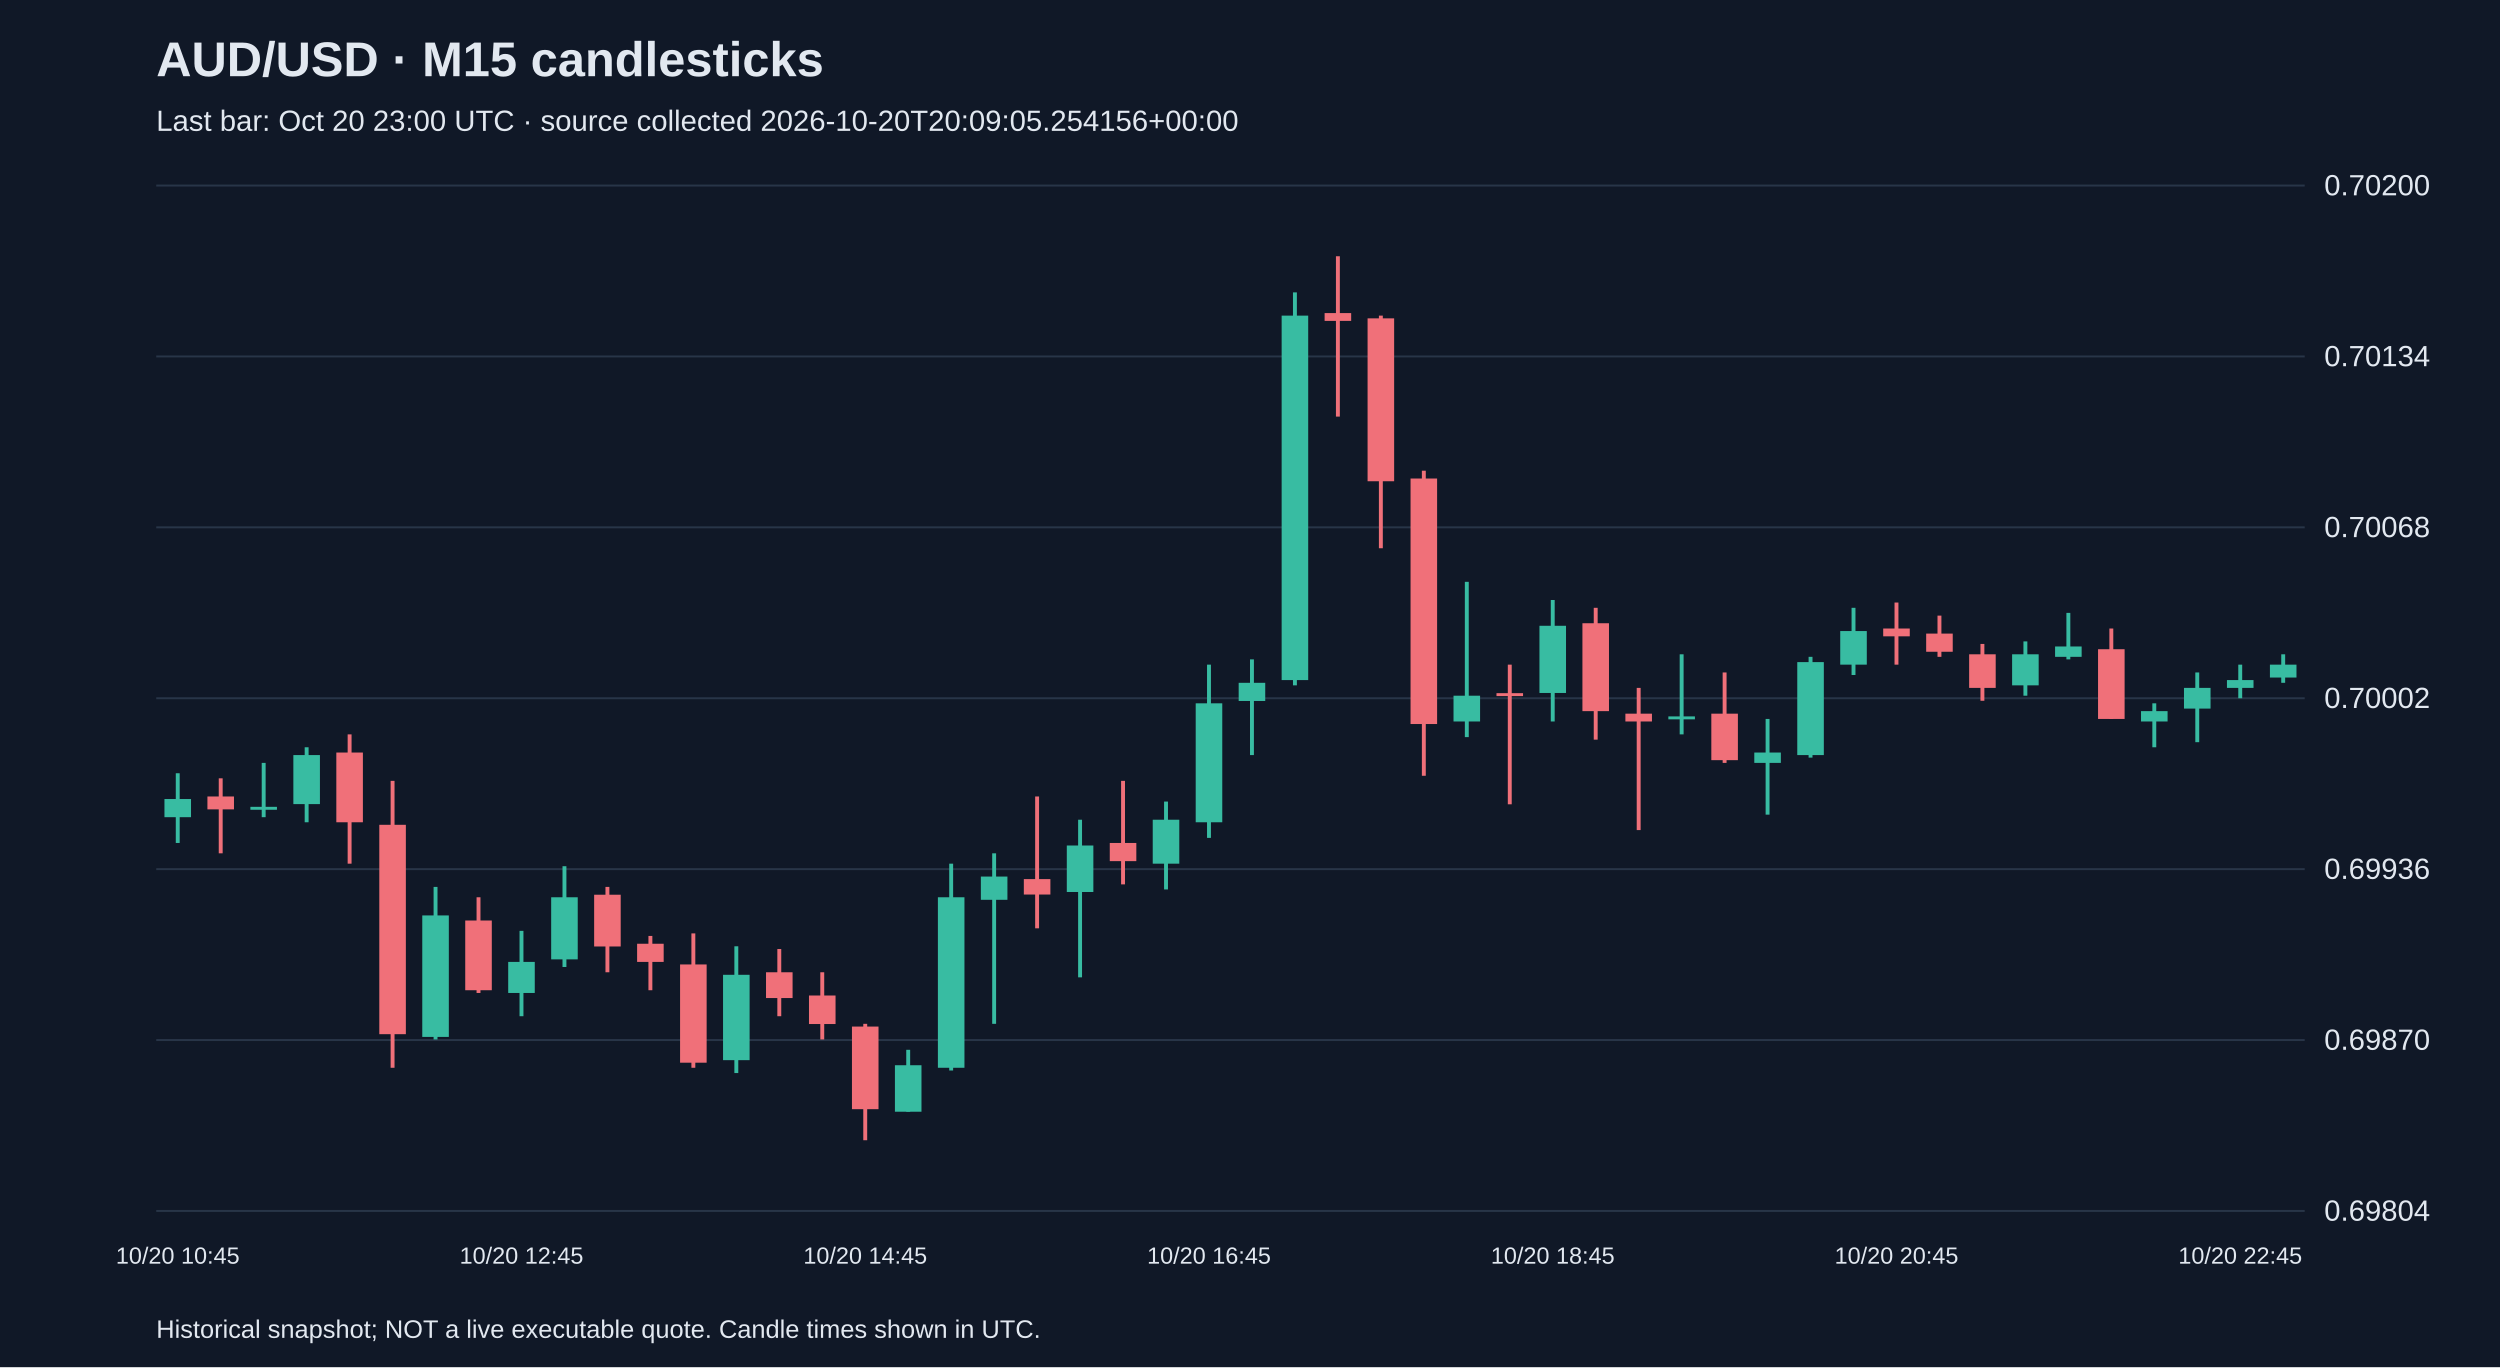
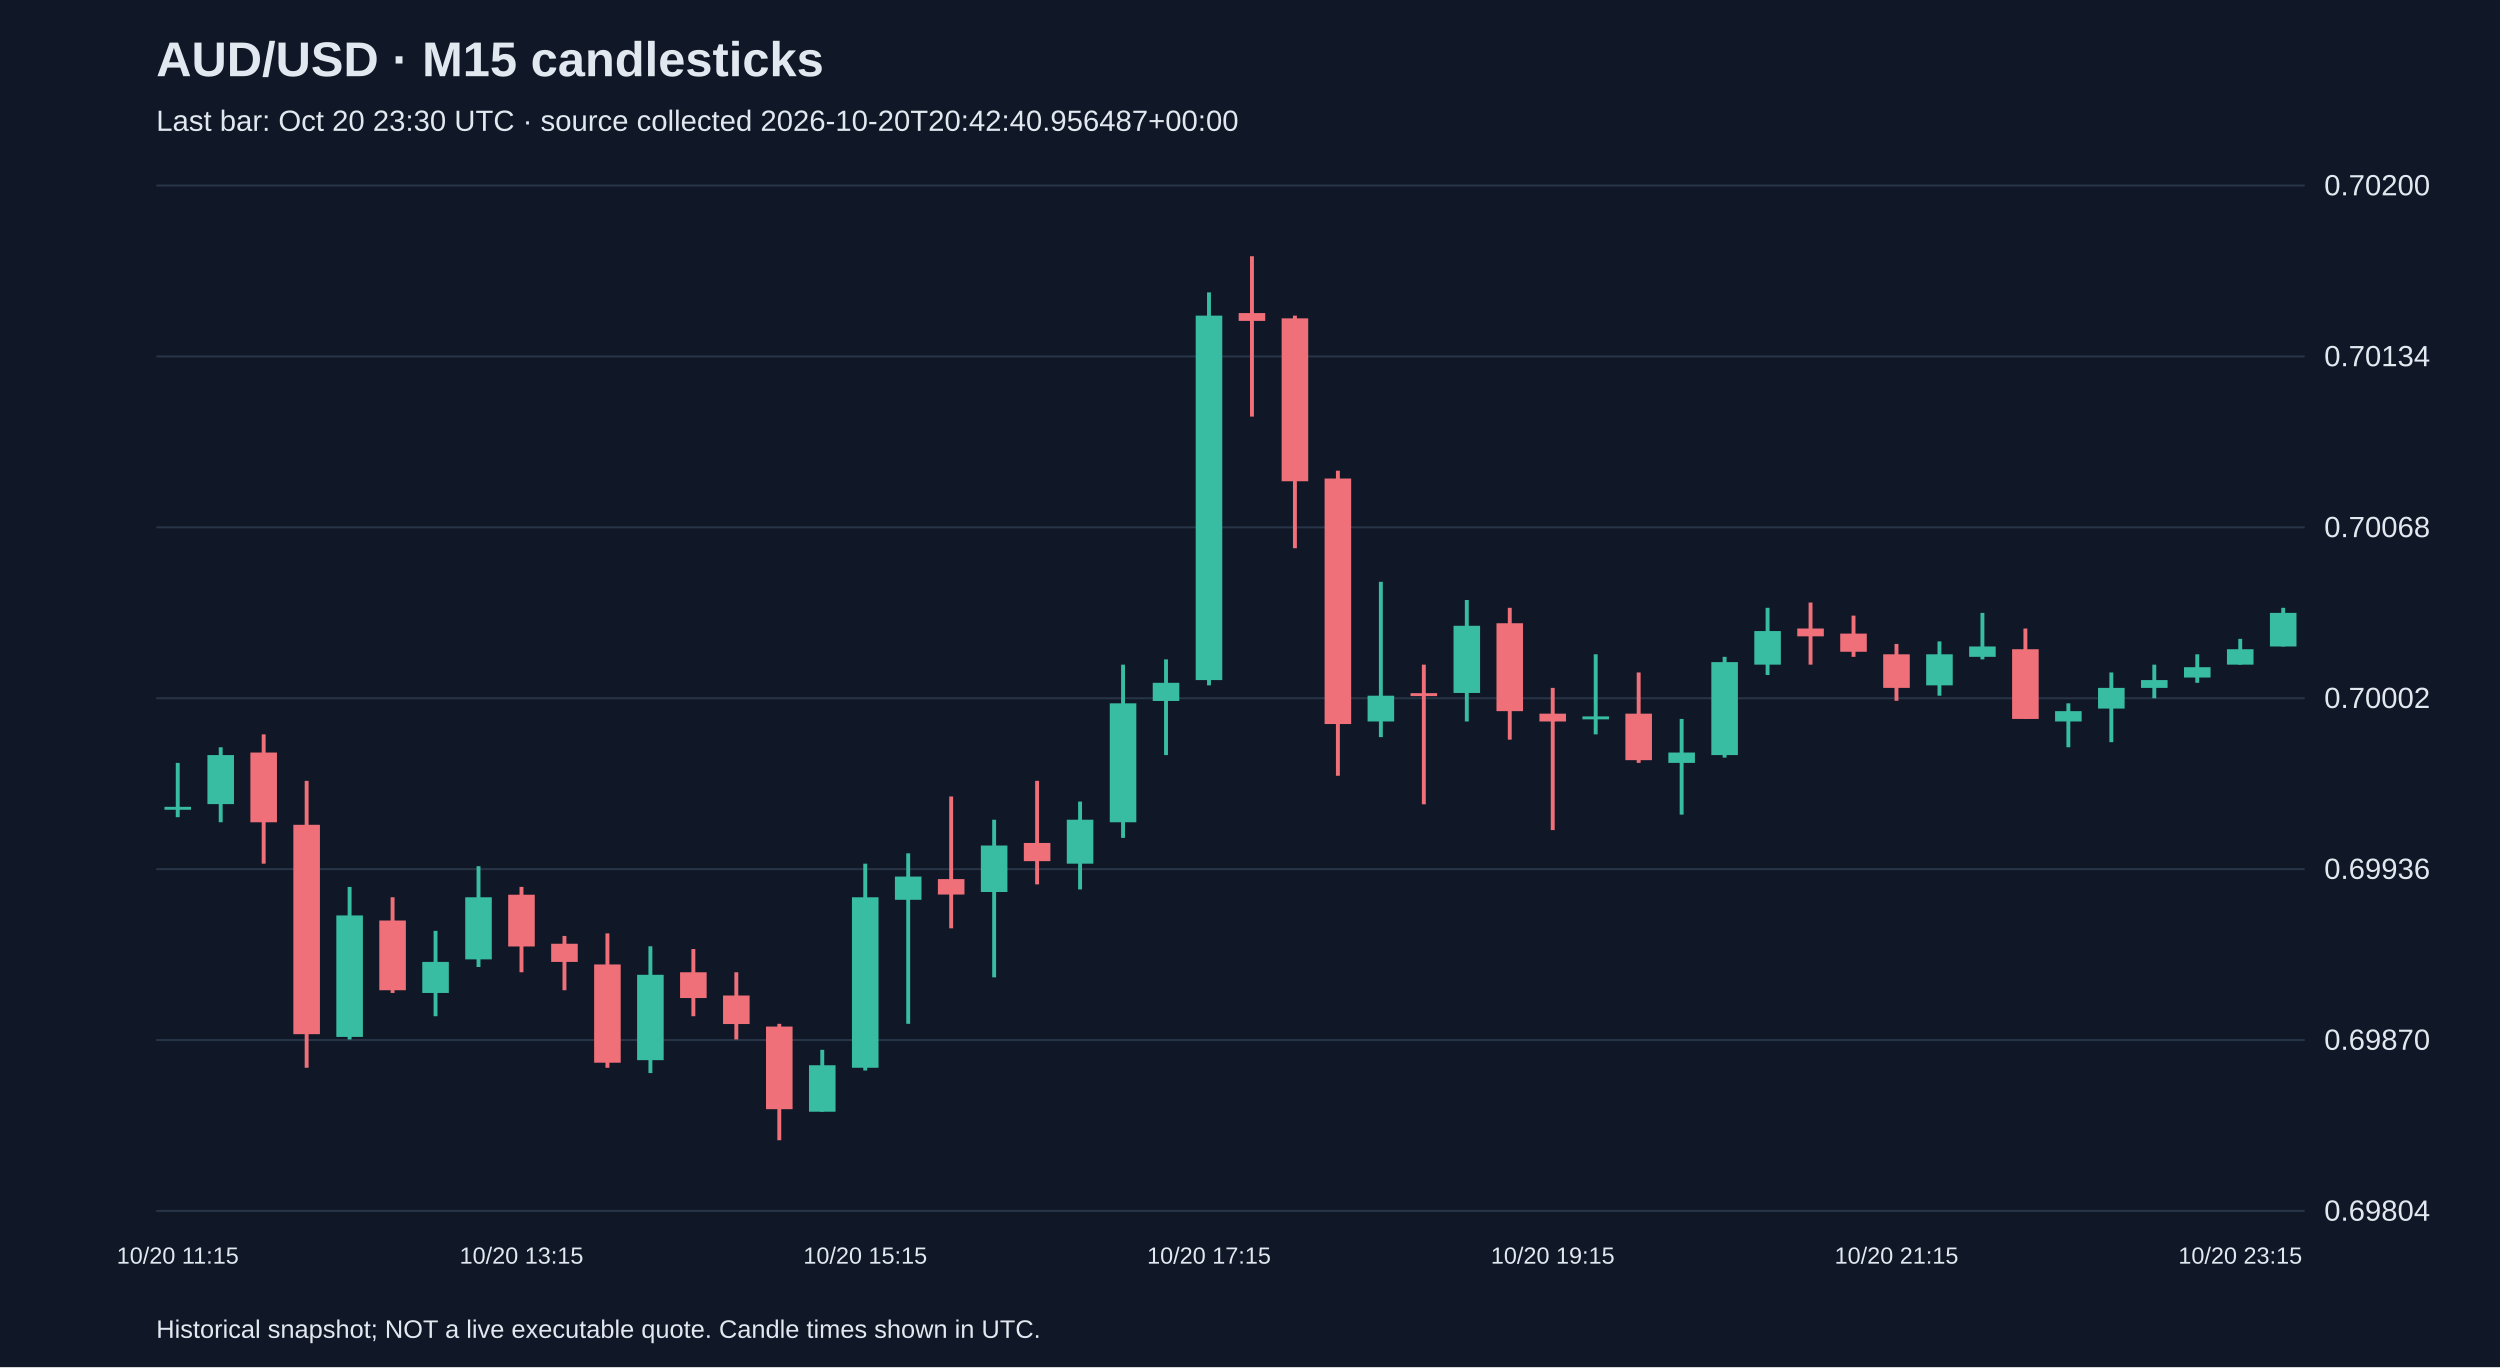
<svg xmlns="http://www.w3.org/2000/svg" viewBox="0 0 1280 700">
  <rect width="100%" height="100%" fill="#101827" />
  <style>text{font-family:Arial,sans-serif;fill:#e2e8f0}</style>
  <text x="80" y="39" font-size="25" font-weight="bold">AUD/USD · M15 candlesticks</text>
-   <text x="80" y="67" font-size="15" fill="#a6b1c5">Last bar: Oct 20 23:00 UTC · source collected 2026-10-20T20:09:05.254156+00:00</text>
+   <text x="80" y="67" font-size="15" fill="#a6b1c5">Last bar: Oct 20 23:30 UTC · source collected 2026-10-20T20:42:40.956487+00:00</text>
  <line x1="80" y1="620.0" x2="1180" y2="620.0" stroke="#283548" />
  <text x="1190" y="625.0" font-size="15">0.69804</text>
  <line x1="80" y1="532.5" x2="1180" y2="532.5" stroke="#283548" />
  <text x="1190" y="537.5" font-size="15">0.69870</text>
  <line x1="80" y1="445.0" x2="1180" y2="445.0" stroke="#283548" />
  <text x="1190" y="450.0" font-size="15">0.69936</text>
  <line x1="80" y1="357.5" x2="1180" y2="357.5" stroke="#283548" />
  <text x="1190" y="362.5" font-size="15">0.70002</text>
  <line x1="80" y1="270.0" x2="1180" y2="270.0" stroke="#283548" />
  <text x="1190" y="275.0" font-size="15">0.70068</text>
  <line x1="80" y1="182.5" x2="1180" y2="182.5" stroke="#283548" />
  <text x="1190" y="187.5" font-size="15">0.70134</text>
  <line x1="80" y1="95.0" x2="1180" y2="95.0" stroke="#283548" />
  <text x="1190" y="100.0" font-size="15">0.70200</text>
-   <line x1="91.0" y1="395.9" x2="91.0" y2="431.6" stroke="#38bca2" stroke-width="2" />
-   <rect x="84.2" y="409.1" width="13.6" height="9.3" fill="#38bca2" />
-   <text x="91.0" y="647" text-anchor="middle" font-size="12">10/20 10:45</text>
-   <line x1="113.0" y1="398.5" x2="113.0" y2="436.9" stroke="#f07079" stroke-width="2" />
-   <rect x="106.2" y="407.8" width="13.6" height="6.6" fill="#f07079" />
-   <line x1="135.0" y1="390.6" x2="135.0" y2="418.4" stroke="#38bca2" stroke-width="2" />
-   <rect x="128.2" y="413.1" width="13.6" height="1.5" fill="#38bca2" />
-   <line x1="157.0" y1="382.6" x2="157.0" y2="421.0" stroke="#38bca2" stroke-width="2" />
-   <rect x="150.2" y="386.6" width="13.6" height="25.1" fill="#38bca2" />
-   <line x1="179.0" y1="376.0" x2="179.0" y2="442.2" stroke="#f07079" stroke-width="2" />
-   <rect x="172.2" y="385.3" width="13.6" height="35.7" fill="#f07079" />
-   <line x1="201.0" y1="399.8" x2="201.0" y2="546.7" stroke="#f07079" stroke-width="2" />
-   <rect x="194.2" y="422.3" width="13.6" height="107.2" fill="#f07079" />
-   <line x1="223.0" y1="454.1" x2="223.0" y2="532.2" stroke="#38bca2" stroke-width="2" />
-   <rect x="216.2" y="468.7" width="13.6" height="62.2" fill="#38bca2" />
-   <line x1="245.0" y1="459.4" x2="245.0" y2="508.4" stroke="#f07079" stroke-width="2" />
-   <rect x="238.2" y="471.3" width="13.6" height="35.7" fill="#f07079" />
-   <line x1="267.0" y1="476.6" x2="267.0" y2="520.3" stroke="#38bca2" stroke-width="2" />
-   <rect x="260.2" y="492.5" width="13.6" height="15.9" fill="#38bca2" />
-   <text x="267.0" y="647" text-anchor="middle" font-size="12">10/20 12:45</text>
-   <line x1="289.0" y1="443.5" x2="289.0" y2="495.1" stroke="#38bca2" stroke-width="2" />
-   <rect x="282.2" y="459.4" width="13.6" height="31.8" fill="#38bca2" />
-   <line x1="311.0" y1="454.1" x2="311.0" y2="497.8" stroke="#f07079" stroke-width="2" />
-   <rect x="304.2" y="458.1" width="13.6" height="26.5" fill="#f07079" />
-   <line x1="333.0" y1="479.2" x2="333.0" y2="507.0" stroke="#f07079" stroke-width="2" />
-   <rect x="326.2" y="483.2" width="13.6" height="9.3" fill="#f07079" />
-   <line x1="355.0" y1="477.9" x2="355.0" y2="546.7" stroke="#f07079" stroke-width="2" />
-   <rect x="348.2" y="493.8" width="13.6" height="50.3" fill="#f07079" />
-   <line x1="377.0" y1="484.5" x2="377.0" y2="549.4" stroke="#38bca2" stroke-width="2" />
-   <rect x="370.2" y="499.1" width="13.6" height="43.7" fill="#38bca2" />
-   <line x1="399.0" y1="485.9" x2="399.0" y2="520.3" stroke="#f07079" stroke-width="2" />
-   <rect x="392.2" y="497.8" width="13.6" height="13.2" fill="#f07079" />
-   <line x1="421.0" y1="497.8" x2="421.0" y2="532.2" stroke="#f07079" stroke-width="2" />
-   <rect x="414.2" y="509.7" width="13.6" height="14.6" fill="#f07079" />
-   <line x1="443.0" y1="524.2" x2="443.0" y2="583.8" stroke="#f07079" stroke-width="2" />
-   <rect x="436.2" y="525.6" width="13.6" height="42.3" fill="#f07079" />
-   <text x="443.0" y="647" text-anchor="middle" font-size="12">10/20 14:45</text>
-   <line x1="465.0" y1="537.5" x2="465.0" y2="569.2" stroke="#38bca2" stroke-width="2" />
-   <rect x="458.2" y="545.4" width="13.6" height="23.8" fill="#38bca2" />
-   <line x1="487.0" y1="442.2" x2="487.0" y2="548.1" stroke="#38bca2" stroke-width="2" />
-   <rect x="480.2" y="459.4" width="13.6" height="87.3" fill="#38bca2" />
-   <line x1="509.0" y1="436.9" x2="509.0" y2="524.2" stroke="#38bca2" stroke-width="2" />
-   <rect x="502.2" y="448.8" width="13.6" height="11.9" fill="#38bca2" />
-   <line x1="531.0" y1="407.8" x2="531.0" y2="475.3" stroke="#f07079" stroke-width="2" />
-   <rect x="524.2" y="450.1" width="13.6" height="7.9" fill="#f07079" />
-   <line x1="553.0" y1="419.7" x2="553.0" y2="500.4" stroke="#38bca2" stroke-width="2" />
-   <rect x="546.2" y="432.9" width="13.6" height="23.8" fill="#38bca2" />
-   <line x1="575.0" y1="399.8" x2="575.0" y2="452.8" stroke="#f07079" stroke-width="2" />
-   <rect x="568.2" y="431.6" width="13.6" height="9.3" fill="#f07079" />
-   <line x1="597.0" y1="410.4" x2="597.0" y2="455.4" stroke="#38bca2" stroke-width="2" />
-   <rect x="590.2" y="419.7" width="13.6" height="22.5" fill="#38bca2" />
-   <line x1="619.0" y1="340.3" x2="619.0" y2="429.0" stroke="#38bca2" stroke-width="2" />
-   <rect x="612.2" y="360.1" width="13.6" height="60.9" fill="#38bca2" />
-   <text x="619.0" y="647" text-anchor="middle" font-size="12">10/20 16:45</text>
-   <line x1="641.0" y1="337.6" x2="641.0" y2="386.6" stroke="#38bca2" stroke-width="2" />
-   <rect x="634.2" y="349.6" width="13.6" height="9.3" fill="#38bca2" />
-   <line x1="663.0" y1="149.7" x2="663.0" y2="350.9" stroke="#38bca2" stroke-width="2" />
-   <rect x="656.2" y="161.6" width="13.6" height="186.6" fill="#38bca2" />
-   <line x1="685.0" y1="131.2" x2="685.0" y2="213.3" stroke="#f07079" stroke-width="2" />
-   <rect x="678.2" y="160.3" width="13.6" height="4.0" fill="#f07079" />
-   <line x1="707.0" y1="161.6" x2="707.0" y2="280.7" stroke="#f07079" stroke-width="2" />
-   <rect x="700.2" y="163.0" width="13.6" height="83.4" fill="#f07079" />
-   <line x1="729.0" y1="241.0" x2="729.0" y2="397.2" stroke="#f07079" stroke-width="2" />
-   <rect x="722.2" y="245.0" width="13.6" height="125.7" fill="#f07079" />
-   <line x1="751.0" y1="297.9" x2="751.0" y2="377.4" stroke="#38bca2" stroke-width="2" />
-   <rect x="744.2" y="356.2" width="13.6" height="13.2" fill="#38bca2" />
-   <line x1="773.0" y1="340.3" x2="773.0" y2="411.8" stroke="#f07079" stroke-width="2" />
-   <rect x="766.2" y="354.9" width="13.6" height="1.5" fill="#f07079" />
-   <line x1="795.0" y1="307.2" x2="795.0" y2="369.4" stroke="#38bca2" stroke-width="2" />
-   <rect x="788.2" y="320.4" width="13.6" height="34.4" fill="#38bca2" />
-   <text x="795.0" y="647" text-anchor="middle" font-size="12">10/20 18:45</text>
-   <line x1="817.0" y1="311.2" x2="817.0" y2="378.7" stroke="#f07079" stroke-width="2" />
-   <rect x="810.2" y="319.1" width="13.6" height="45.0" fill="#f07079" />
-   <line x1="839.0" y1="352.2" x2="839.0" y2="425.0" stroke="#f07079" stroke-width="2" />
-   <rect x="832.2" y="365.4" width="13.6" height="4.0" fill="#f07079" />
-   <line x1="861.0" y1="335.0" x2="861.0" y2="376.0" stroke="#38bca2" stroke-width="2" />
-   <rect x="854.2" y="366.8" width="13.6" height="1.5" fill="#38bca2" />
-   <line x1="883.0" y1="344.3" x2="883.0" y2="390.6" stroke="#f07079" stroke-width="2" />
-   <rect x="876.2" y="365.4" width="13.6" height="23.8" fill="#f07079" />
-   <line x1="905.0" y1="368.1" x2="905.0" y2="417.1" stroke="#38bca2" stroke-width="2" />
-   <rect x="898.2" y="385.3" width="13.6" height="5.3" fill="#38bca2" />
-   <line x1="927.0" y1="336.3" x2="927.0" y2="387.9" stroke="#38bca2" stroke-width="2" />
-   <rect x="920.2" y="339.0" width="13.6" height="47.6" fill="#38bca2" />
-   <line x1="949.0" y1="311.2" x2="949.0" y2="345.6" stroke="#38bca2" stroke-width="2" />
-   <rect x="942.2" y="323.1" width="13.6" height="17.2" fill="#38bca2" />
-   <line x1="971.0" y1="308.5" x2="971.0" y2="340.3" stroke="#f07079" stroke-width="2" />
-   <rect x="964.2" y="321.8" width="13.6" height="4.0" fill="#f07079" />
-   <text x="971.0" y="647" text-anchor="middle" font-size="12">10/20 20:45</text>
-   <line x1="993.0" y1="315.2" x2="993.0" y2="336.3" stroke="#f07079" stroke-width="2" />
-   <rect x="986.2" y="324.4" width="13.6" height="9.3" fill="#f07079" />
-   <line x1="1015.0" y1="329.7" x2="1015.0" y2="358.8" stroke="#f07079" stroke-width="2" />
-   <rect x="1008.2" y="335.0" width="13.6" height="17.2" fill="#f07079" />
-   <line x1="1037.0" y1="328.4" x2="1037.0" y2="356.2" stroke="#38bca2" stroke-width="2" />
-   <rect x="1030.2" y="335.0" width="13.6" height="15.9" fill="#38bca2" />
-   <line x1="1059.0" y1="313.8" x2="1059.0" y2="337.6" stroke="#38bca2" stroke-width="2" />
-   <rect x="1052.2" y="331.0" width="13.6" height="5.3" fill="#38bca2" />
-   <line x1="1081.0" y1="321.8" x2="1081.0" y2="368.1" stroke="#f07079" stroke-width="2" />
-   <rect x="1074.2" y="332.4" width="13.6" height="35.7" fill="#f07079" />
-   <line x1="1103.0" y1="360.1" x2="1103.0" y2="382.6" stroke="#38bca2" stroke-width="2" />
-   <rect x="1096.2" y="364.1" width="13.6" height="5.3" fill="#38bca2" />
-   <line x1="1125.0" y1="344.3" x2="1125.0" y2="380.0" stroke="#38bca2" stroke-width="2" />
-   <rect x="1118.2" y="352.2" width="13.6" height="10.6" fill="#38bca2" />
-   <line x1="1147.0" y1="340.3" x2="1147.0" y2="357.5" stroke="#38bca2" stroke-width="2" />
-   <rect x="1140.2" y="348.2" width="13.6" height="4.0" fill="#38bca2" />
-   <text x="1147.0" y="647" text-anchor="middle" font-size="12">10/20 22:45</text>
-   <line x1="1169.0" y1="335.0" x2="1169.0" y2="349.6" stroke="#38bca2" stroke-width="2" />
-   <rect x="1162.2" y="340.3" width="13.6" height="6.6" fill="#38bca2" />
+   <line x1="91.0" y1="390.6" x2="91.0" y2="418.4" stroke="#38bca2" stroke-width="2" />
+   <rect x="84.2" y="413.1" width="13.6" height="1.5" fill="#38bca2" />
+   <text x="91.0" y="647" text-anchor="middle" font-size="12">10/20 11:15</text>
+   <line x1="113.0" y1="382.6" x2="113.0" y2="421.0" stroke="#38bca2" stroke-width="2" />
+   <rect x="106.2" y="386.6" width="13.6" height="25.1" fill="#38bca2" />
+   <line x1="135.0" y1="376.0" x2="135.0" y2="442.2" stroke="#f07079" stroke-width="2" />
+   <rect x="128.2" y="385.3" width="13.6" height="35.7" fill="#f07079" />
+   <line x1="157.0" y1="399.8" x2="157.0" y2="546.7" stroke="#f07079" stroke-width="2" />
+   <rect x="150.2" y="422.3" width="13.6" height="107.2" fill="#f07079" />
+   <line x1="179.0" y1="454.1" x2="179.0" y2="532.2" stroke="#38bca2" stroke-width="2" />
+   <rect x="172.2" y="468.7" width="13.6" height="62.2" fill="#38bca2" />
+   <line x1="201.0" y1="459.4" x2="201.0" y2="508.4" stroke="#f07079" stroke-width="2" />
+   <rect x="194.2" y="471.3" width="13.6" height="35.7" fill="#f07079" />
+   <line x1="223.0" y1="476.6" x2="223.0" y2="520.3" stroke="#38bca2" stroke-width="2" />
+   <rect x="216.2" y="492.5" width="13.6" height="15.9" fill="#38bca2" />
+   <line x1="245.0" y1="443.5" x2="245.0" y2="495.1" stroke="#38bca2" stroke-width="2" />
+   <rect x="238.2" y="459.4" width="13.6" height="31.8" fill="#38bca2" />
+   <line x1="267.0" y1="454.1" x2="267.0" y2="497.8" stroke="#f07079" stroke-width="2" />
+   <rect x="260.2" y="458.1" width="13.6" height="26.5" fill="#f07079" />
+   <text x="267.0" y="647" text-anchor="middle" font-size="12">10/20 13:15</text>
+   <line x1="289.0" y1="479.2" x2="289.0" y2="507.0" stroke="#f07079" stroke-width="2" />
+   <rect x="282.2" y="483.2" width="13.6" height="9.3" fill="#f07079" />
+   <line x1="311.0" y1="477.9" x2="311.0" y2="546.7" stroke="#f07079" stroke-width="2" />
+   <rect x="304.2" y="493.8" width="13.6" height="50.3" fill="#f07079" />
+   <line x1="333.0" y1="484.5" x2="333.0" y2="549.4" stroke="#38bca2" stroke-width="2" />
+   <rect x="326.2" y="499.1" width="13.6" height="43.7" fill="#38bca2" />
+   <line x1="355.0" y1="485.9" x2="355.0" y2="520.3" stroke="#f07079" stroke-width="2" />
+   <rect x="348.2" y="497.8" width="13.6" height="13.2" fill="#f07079" />
+   <line x1="377.0" y1="497.8" x2="377.0" y2="532.2" stroke="#f07079" stroke-width="2" />
+   <rect x="370.2" y="509.7" width="13.6" height="14.6" fill="#f07079" />
+   <line x1="399.0" y1="524.2" x2="399.0" y2="583.8" stroke="#f07079" stroke-width="2" />
+   <rect x="392.2" y="525.6" width="13.6" height="42.3" fill="#f07079" />
+   <line x1="421.0" y1="537.5" x2="421.0" y2="569.2" stroke="#38bca2" stroke-width="2" />
+   <rect x="414.2" y="545.4" width="13.6" height="23.8" fill="#38bca2" />
+   <line x1="443.0" y1="442.2" x2="443.0" y2="548.1" stroke="#38bca2" stroke-width="2" />
+   <rect x="436.2" y="459.4" width="13.6" height="87.3" fill="#38bca2" />
+   <text x="443.0" y="647" text-anchor="middle" font-size="12">10/20 15:15</text>
+   <line x1="465.0" y1="436.9" x2="465.0" y2="524.2" stroke="#38bca2" stroke-width="2" />
+   <rect x="458.2" y="448.8" width="13.6" height="11.9" fill="#38bca2" />
+   <line x1="487.0" y1="407.8" x2="487.0" y2="475.3" stroke="#f07079" stroke-width="2" />
+   <rect x="480.2" y="450.1" width="13.6" height="7.9" fill="#f07079" />
+   <line x1="509.0" y1="419.7" x2="509.0" y2="500.4" stroke="#38bca2" stroke-width="2" />
+   <rect x="502.2" y="432.9" width="13.6" height="23.8" fill="#38bca2" />
+   <line x1="531.0" y1="399.8" x2="531.0" y2="452.8" stroke="#f07079" stroke-width="2" />
+   <rect x="524.2" y="431.6" width="13.6" height="9.3" fill="#f07079" />
+   <line x1="553.0" y1="410.4" x2="553.0" y2="455.4" stroke="#38bca2" stroke-width="2" />
+   <rect x="546.2" y="419.7" width="13.6" height="22.5" fill="#38bca2" />
+   <line x1="575.0" y1="340.3" x2="575.0" y2="429.0" stroke="#38bca2" stroke-width="2" />
+   <rect x="568.2" y="360.1" width="13.6" height="60.9" fill="#38bca2" />
+   <line x1="597.0" y1="337.6" x2="597.0" y2="386.6" stroke="#38bca2" stroke-width="2" />
+   <rect x="590.2" y="349.6" width="13.6" height="9.3" fill="#38bca2" />
+   <line x1="619.0" y1="149.7" x2="619.0" y2="350.9" stroke="#38bca2" stroke-width="2" />
+   <rect x="612.2" y="161.6" width="13.6" height="186.6" fill="#38bca2" />
+   <text x="619.0" y="647" text-anchor="middle" font-size="12">10/20 17:15</text>
+   <line x1="641.0" y1="131.2" x2="641.0" y2="213.3" stroke="#f07079" stroke-width="2" />
+   <rect x="634.2" y="160.3" width="13.6" height="4.0" fill="#f07079" />
+   <line x1="663.0" y1="161.6" x2="663.0" y2="280.7" stroke="#f07079" stroke-width="2" />
+   <rect x="656.2" y="163.0" width="13.6" height="83.4" fill="#f07079" />
+   <line x1="685.0" y1="241.0" x2="685.0" y2="397.2" stroke="#f07079" stroke-width="2" />
+   <rect x="678.2" y="245.0" width="13.6" height="125.7" fill="#f07079" />
+   <line x1="707.0" y1="297.9" x2="707.0" y2="377.4" stroke="#38bca2" stroke-width="2" />
+   <rect x="700.2" y="356.2" width="13.6" height="13.2" fill="#38bca2" />
+   <line x1="729.0" y1="340.3" x2="729.0" y2="411.8" stroke="#f07079" stroke-width="2" />
+   <rect x="722.2" y="354.9" width="13.6" height="1.5" fill="#f07079" />
+   <line x1="751.0" y1="307.2" x2="751.0" y2="369.4" stroke="#38bca2" stroke-width="2" />
+   <rect x="744.2" y="320.4" width="13.6" height="34.4" fill="#38bca2" />
+   <line x1="773.0" y1="311.2" x2="773.0" y2="378.7" stroke="#f07079" stroke-width="2" />
+   <rect x="766.2" y="319.1" width="13.6" height="45.0" fill="#f07079" />
+   <line x1="795.0" y1="352.2" x2="795.0" y2="425.0" stroke="#f07079" stroke-width="2" />
+   <rect x="788.2" y="365.4" width="13.6" height="4.0" fill="#f07079" />
+   <text x="795.0" y="647" text-anchor="middle" font-size="12">10/20 19:15</text>
+   <line x1="817.0" y1="335.0" x2="817.0" y2="376.0" stroke="#38bca2" stroke-width="2" />
+   <rect x="810.2" y="366.8" width="13.6" height="1.5" fill="#38bca2" />
+   <line x1="839.0" y1="344.3" x2="839.0" y2="390.6" stroke="#f07079" stroke-width="2" />
+   <rect x="832.2" y="365.4" width="13.6" height="23.8" fill="#f07079" />
+   <line x1="861.0" y1="368.1" x2="861.0" y2="417.1" stroke="#38bca2" stroke-width="2" />
+   <rect x="854.2" y="385.3" width="13.6" height="5.3" fill="#38bca2" />
+   <line x1="883.0" y1="336.3" x2="883.0" y2="387.9" stroke="#38bca2" stroke-width="2" />
+   <rect x="876.2" y="339.0" width="13.6" height="47.6" fill="#38bca2" />
+   <line x1="905.0" y1="311.2" x2="905.0" y2="345.6" stroke="#38bca2" stroke-width="2" />
+   <rect x="898.2" y="323.1" width="13.6" height="17.2" fill="#38bca2" />
+   <line x1="927.0" y1="308.5" x2="927.0" y2="340.3" stroke="#f07079" stroke-width="2" />
+   <rect x="920.2" y="321.8" width="13.6" height="4.0" fill="#f07079" />
+   <line x1="949.0" y1="315.2" x2="949.0" y2="336.3" stroke="#f07079" stroke-width="2" />
+   <rect x="942.2" y="324.4" width="13.6" height="9.3" fill="#f07079" />
+   <line x1="971.0" y1="329.7" x2="971.0" y2="358.8" stroke="#f07079" stroke-width="2" />
+   <rect x="964.2" y="335.0" width="13.6" height="17.2" fill="#f07079" />
+   <text x="971.0" y="647" text-anchor="middle" font-size="12">10/20 21:15</text>
+   <line x1="993.0" y1="328.4" x2="993.0" y2="356.2" stroke="#38bca2" stroke-width="2" />
+   <rect x="986.2" y="335.0" width="13.6" height="15.9" fill="#38bca2" />
+   <line x1="1015.0" y1="313.8" x2="1015.0" y2="337.6" stroke="#38bca2" stroke-width="2" />
+   <rect x="1008.2" y="331.0" width="13.6" height="5.3" fill="#38bca2" />
+   <line x1="1037.0" y1="321.8" x2="1037.0" y2="368.1" stroke="#f07079" stroke-width="2" />
+   <rect x="1030.2" y="332.4" width="13.6" height="35.7" fill="#f07079" />
+   <line x1="1059.0" y1="360.1" x2="1059.0" y2="382.6" stroke="#38bca2" stroke-width="2" />
+   <rect x="1052.2" y="364.1" width="13.6" height="5.3" fill="#38bca2" />
+   <line x1="1081.0" y1="344.3" x2="1081.0" y2="380.0" stroke="#38bca2" stroke-width="2" />
+   <rect x="1074.2" y="352.2" width="13.6" height="10.6" fill="#38bca2" />
+   <line x1="1103.0" y1="340.3" x2="1103.0" y2="357.5" stroke="#38bca2" stroke-width="2" />
+   <rect x="1096.2" y="348.2" width="13.6" height="4.0" fill="#38bca2" />
+   <line x1="1125.0" y1="335.0" x2="1125.0" y2="349.6" stroke="#38bca2" stroke-width="2" />
+   <rect x="1118.2" y="341.6" width="13.6" height="5.3" fill="#38bca2" />
+   <line x1="1147.0" y1="327.1" x2="1147.0" y2="340.3" stroke="#38bca2" stroke-width="2" />
+   <rect x="1140.2" y="332.4" width="13.6" height="7.9" fill="#38bca2" />
+   <text x="1147.0" y="647" text-anchor="middle" font-size="12">10/20 23:15</text>
+   <line x1="1169.0" y1="311.2" x2="1169.0" y2="331.0" stroke="#38bca2" stroke-width="2" />
+   <rect x="1162.2" y="313.8" width="13.6" height="17.2" fill="#38bca2" />
  <text x="80" y="685" font-size="13">Historical snapshot; NOT a live executable quote. Candle times shown in UTC.</text>
</svg>
